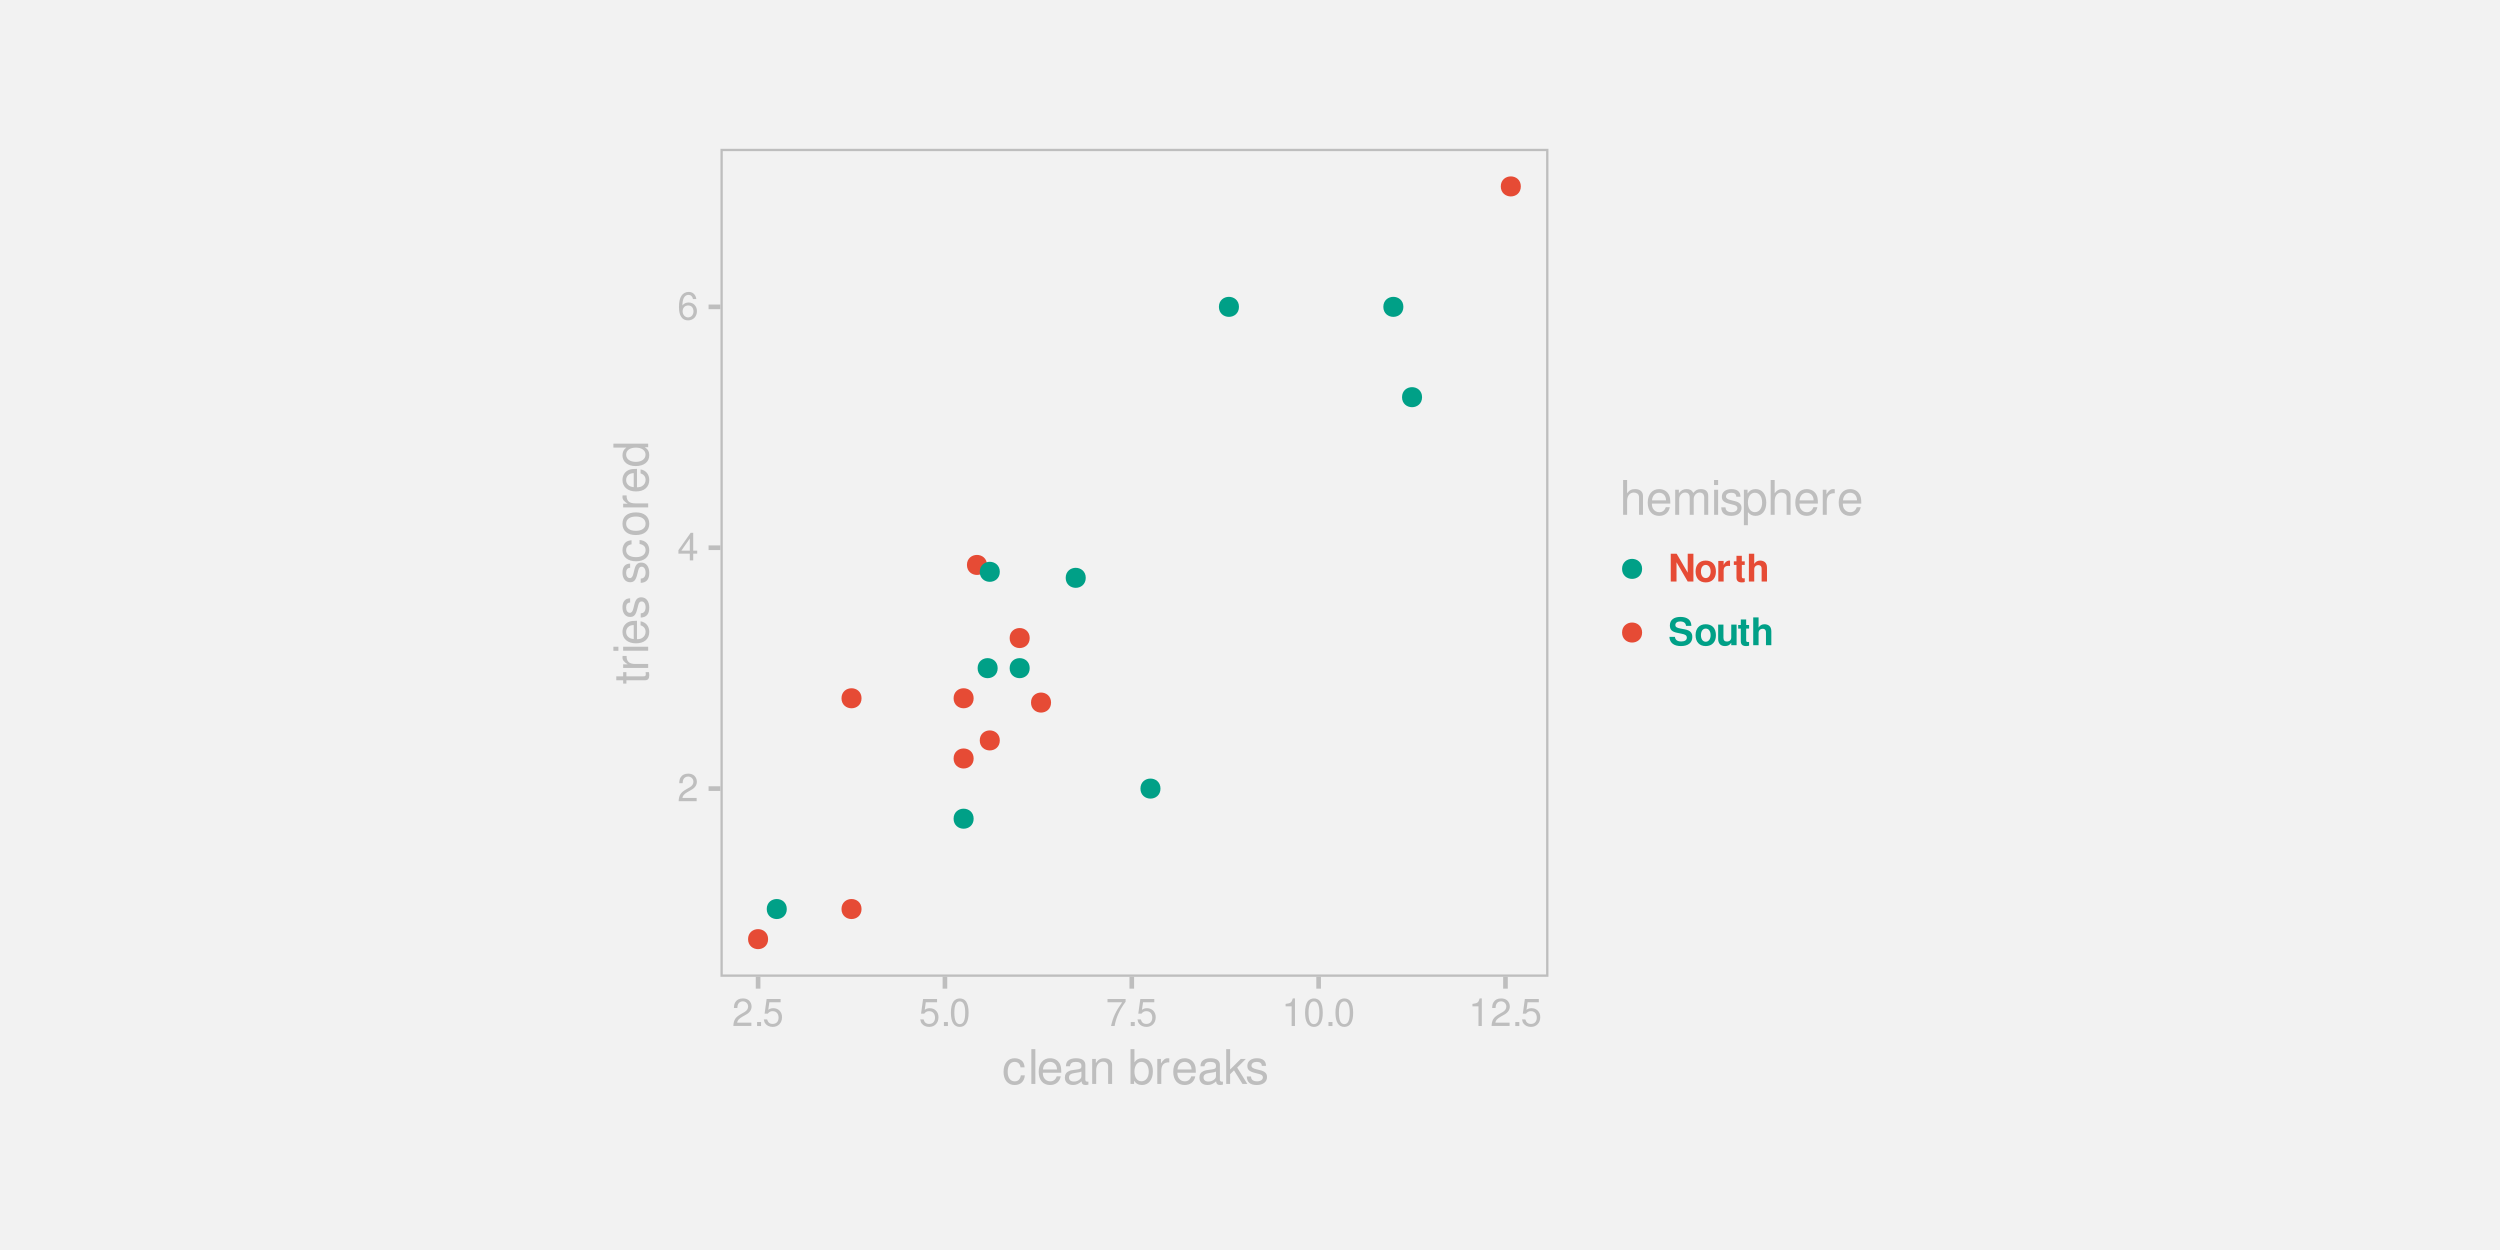
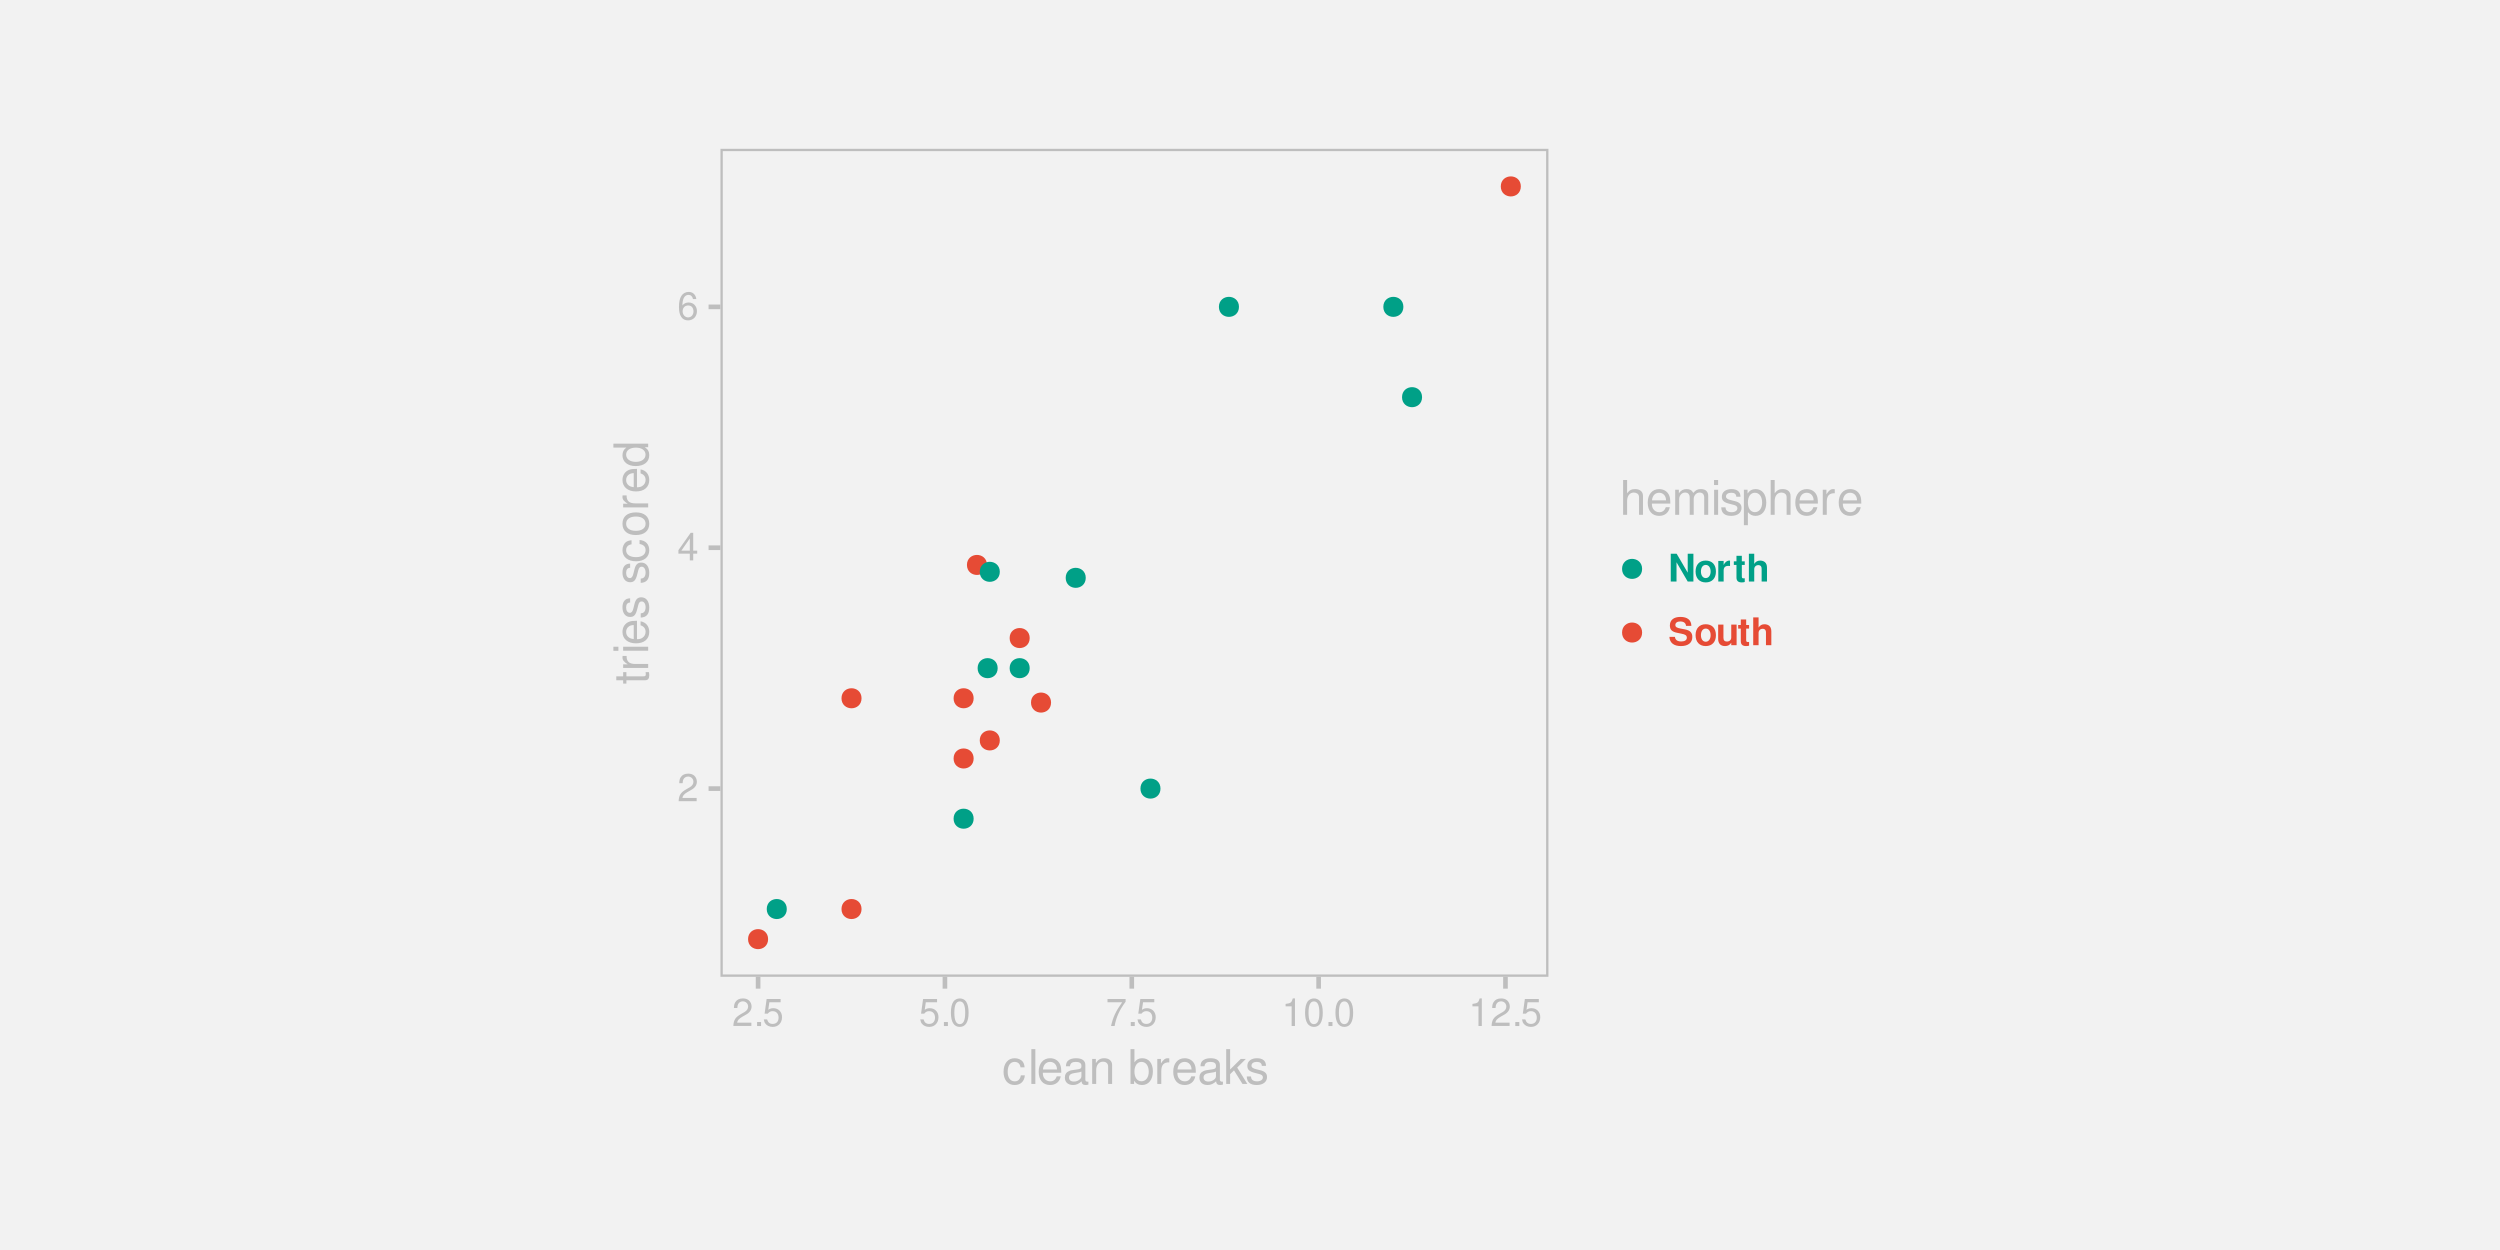
<svg xmlns="http://www.w3.org/2000/svg" xmlns:xlink="http://www.w3.org/1999/xlink" width="576pt" height="288pt" viewBox="0 0 576 288" version="1.1">
  <defs>
    <g>
      <symbol overflow="visible" id="glyph0-0">
        <path style="stroke:none;" d="" />
      </symbol>
      <symbol overflow="visible" id="glyph0-1">
        <path style="stroke:none;" d="M 4.453 -0.766 L 1.172 -0.766 C 1.25 -1.297 1.531 -1.625 2.297 -2.094 L 3.172 -2.594 C 4.047 -3.062 4.5 -3.719 4.5 -4.5 C 4.5 -5.031 4.281 -5.531 3.922 -5.875 C 3.547 -6.203 3.094 -6.359 2.5 -6.359 C 1.703 -6.359 1.125 -6.078 0.781 -5.531 C 0.547 -5.203 0.453 -4.797 0.438 -4.156 L 1.219 -4.156 C 1.234 -4.594 1.297 -4.844 1.406 -5.062 C 1.594 -5.438 2 -5.688 2.469 -5.688 C 3.172 -5.688 3.703 -5.172 3.703 -4.484 C 3.703 -3.969 3.406 -3.531 2.859 -3.219 L 2.047 -2.75 C 0.75 -2 0.375 -1.406 0.297 -0.016 L 4.453 -0.016 Z M 4.453 -0.766 " />
      </symbol>
      <symbol overflow="visible" id="glyph0-2">
        <path style="stroke:none;" d="M 2.875 -1.547 L 2.875 0 L 3.656 0 L 3.656 -1.547 L 4.578 -1.547 L 4.578 -2.234 L 3.656 -2.234 L 3.656 -6.359 L 3.078 -6.359 L 0.25 -2.359 L 0.25 -1.547 Z M 2.875 -2.234 L 0.922 -2.234 L 2.875 -5.047 Z M 2.875 -2.234 " />
      </symbol>
      <symbol overflow="visible" id="glyph0-3">
        <path style="stroke:none;" d="M 4.375 -4.703 C 4.234 -5.75 3.562 -6.359 2.609 -6.359 C 1.922 -6.359 1.312 -6.031 0.938 -5.453 C 0.547 -4.828 0.375 -4.062 0.375 -2.906 C 0.375 -1.828 0.531 -1.156 0.906 -0.594 C 1.234 -0.078 1.781 0.203 2.469 0.203 C 3.656 0.203 4.516 -0.688 4.516 -1.922 C 4.516 -3.094 3.719 -3.922 2.609 -3.922 C 1.984 -3.922 1.5 -3.688 1.172 -3.234 C 1.172 -4.797 1.672 -5.672 2.562 -5.672 C 3.109 -5.672 3.484 -5.328 3.609 -4.703 Z M 2.5 -3.234 C 3.25 -3.234 3.719 -2.703 3.719 -1.859 C 3.719 -1.062 3.188 -0.484 2.484 -0.484 C 1.766 -0.484 1.219 -1.094 1.219 -1.906 C 1.219 -2.688 1.734 -3.234 2.5 -3.234 Z M 2.5 -3.234 " />
      </symbol>
      <symbol overflow="visible" id="glyph0-4">
        <path style="stroke:none;" d="M 1.688 -0.922 L 0.766 -0.922 L 0.766 0 L 1.688 0 Z M 1.688 -0.922 " />
      </symbol>
      <symbol overflow="visible" id="glyph0-5">
        <path style="stroke:none;" d="M 4.188 -6.234 L 0.969 -6.234 L 0.5 -2.844 L 1.219 -2.844 C 1.578 -3.266 1.875 -3.422 2.359 -3.422 C 3.203 -3.422 3.719 -2.844 3.719 -1.922 C 3.719 -1.031 3.203 -0.484 2.359 -0.484 C 1.688 -0.484 1.266 -0.828 1.078 -1.531 L 0.312 -1.531 C 0.406 -1.016 0.5 -0.781 0.688 -0.547 C 1.031 -0.078 1.672 0.203 2.375 0.203 C 3.641 0.203 4.516 -0.719 4.516 -2.031 C 4.516 -3.266 3.688 -4.109 2.5 -4.109 C 2.062 -4.109 1.703 -4 1.344 -3.734 L 1.594 -5.469 L 4.188 -5.469 Z M 4.188 -6.234 " />
      </symbol>
      <symbol overflow="visible" id="glyph0-6">
        <path style="stroke:none;" d="M 2.422 -6.359 C 1.844 -6.359 1.312 -6.094 0.984 -5.672 C 0.578 -5.109 0.375 -4.25 0.375 -3.078 C 0.375 -0.938 1.078 0.203 2.422 0.203 C 3.734 0.203 4.453 -0.938 4.453 -3.031 C 4.453 -4.25 4.266 -5.078 3.859 -5.672 C 3.531 -6.109 3.016 -6.359 2.422 -6.359 Z M 2.422 -5.672 C 3.25 -5.672 3.672 -4.828 3.672 -3.094 C 3.672 -1.281 3.266 -0.438 2.406 -0.438 C 1.578 -0.438 1.172 -1.312 1.172 -3.062 C 1.172 -4.828 1.578 -5.672 2.422 -5.672 Z M 2.422 -5.672 " />
      </symbol>
      <symbol overflow="visible" id="glyph0-7">
        <path style="stroke:none;" d="M 4.578 -6.234 L 0.406 -6.234 L 0.406 -5.469 L 3.781 -5.469 C 2.281 -3.359 1.688 -2.047 1.219 0 L 2.047 0 C 2.391 -2 3.172 -3.719 4.578 -5.594 Z M 4.578 -6.234 " />
      </symbol>
      <symbol overflow="visible" id="glyph0-8">
        <path style="stroke:none;" d="M 2.281 -4.531 L 2.281 0 L 3.047 0 L 3.047 -6.359 L 2.547 -6.359 C 2.266 -5.391 2.094 -5.25 0.891 -5.094 L 0.891 -4.531 Z M 2.281 -4.531 " />
      </symbol>
      <symbol overflow="visible" id="glyph1-0">
        <path style="stroke:none;" d="" />
      </symbol>
      <symbol overflow="visible" id="glyph1-1">
        <path style="stroke:none;" d="M 5.188 -3.828 C 5.141 -4.391 5.016 -4.75 4.797 -5.078 C 4.406 -5.609 3.703 -5.922 2.906 -5.922 C 1.344 -5.922 0.344 -4.703 0.344 -2.781 C 0.344 -0.922 1.328 0.25 2.891 0.25 C 4.266 0.25 5.141 -0.578 5.25 -1.984 L 4.328 -1.984 C 4.172 -1.062 3.703 -0.594 2.922 -0.594 C 1.906 -0.594 1.297 -1.422 1.297 -2.781 C 1.297 -4.219 1.891 -5.078 2.891 -5.078 C 3.656 -5.078 4.141 -4.625 4.25 -3.828 Z M 5.188 -3.828 " />
      </symbol>
      <symbol overflow="visible" id="glyph1-2">
        <path style="stroke:none;" d="M 1.672 -8.016 L 0.75 -8.016 L 0.75 0 L 1.672 0 Z M 1.672 -8.016 " />
      </symbol>
      <symbol overflow="visible" id="glyph1-3">
        <path style="stroke:none;" d="M 5.641 -2.578 C 5.641 -3.453 5.578 -3.984 5.406 -4.406 C 5.031 -5.359 4.156 -5.922 3.078 -5.922 C 1.469 -5.922 0.438 -4.703 0.438 -2.812 C 0.438 -0.906 1.438 0.25 3.062 0.25 C 4.375 0.25 5.297 -0.5 5.516 -1.75 L 4.594 -1.75 C 4.344 -0.984 3.828 -0.594 3.094 -0.594 C 2.516 -0.594 2.016 -0.859 1.703 -1.344 C 1.484 -1.672 1.406 -2 1.391 -2.578 Z M 1.422 -3.328 C 1.5 -4.391 2.141 -5.078 3.062 -5.078 C 4 -5.078 4.656 -4.359 4.656 -3.328 Z M 1.422 -3.328 " />
      </symbol>
      <symbol overflow="visible" id="glyph1-4">
        <path style="stroke:none;" d="M 5.891 -0.531 C 5.781 -0.516 5.734 -0.516 5.688 -0.516 C 5.375 -0.516 5.188 -0.688 5.188 -0.969 L 5.188 -4.359 C 5.188 -5.375 4.438 -5.922 3.031 -5.922 C 2.172 -5.922 1.5 -5.688 1.109 -5.266 C 0.844 -4.969 0.734 -4.625 0.719 -4.062 L 1.641 -4.062 C 1.719 -4.766 2.141 -5.078 2.984 -5.078 C 3.828 -5.078 4.281 -4.781 4.281 -4.219 L 4.281 -3.984 C 4.266 -3.594 4.062 -3.438 3.328 -3.344 C 2.031 -3.172 1.828 -3.141 1.469 -2.984 C 0.797 -2.703 0.469 -2.203 0.469 -1.453 C 0.469 -0.406 1.188 0.25 2.359 0.25 C 3.078 0.25 3.656 0 4.312 -0.594 C 4.375 0 4.656 0.25 5.266 0.25 C 5.453 0.25 5.578 0.234 5.891 0.156 Z M 4.281 -1.812 C 4.281 -1.5 4.188 -1.312 3.922 -1.062 C 3.547 -0.719 3.094 -0.547 2.547 -0.547 C 1.844 -0.547 1.422 -0.891 1.422 -1.469 C 1.422 -2.078 1.812 -2.391 2.812 -2.531 C 3.781 -2.656 3.969 -2.703 4.281 -2.844 Z M 4.281 -1.812 " />
      </symbol>
      <symbol overflow="visible" id="glyph1-5">
        <path style="stroke:none;" d="M 0.766 -5.766 L 0.766 0 L 1.688 0 L 1.688 -3.172 C 1.688 -4.359 2.312 -5.125 3.25 -5.125 C 3.984 -5.125 4.438 -4.688 4.438 -4 L 4.438 0 L 5.359 0 L 5.359 -4.359 C 5.359 -5.312 4.641 -5.922 3.531 -5.922 C 2.672 -5.922 2.125 -5.594 1.609 -4.797 L 1.609 -5.766 Z M 0.766 -5.766 " />
      </symbol>
      <symbol overflow="visible" id="glyph1-6">
        <path style="stroke:none;" d="" />
      </symbol>
      <symbol overflow="visible" id="glyph1-7">
        <path style="stroke:none;" d="M 0.594 -8.016 L 0.594 0 L 1.422 0 L 1.422 -0.734 C 1.859 -0.062 2.438 0.25 3.25 0.25 C 4.766 0.25 5.75 -0.984 5.75 -2.906 C 5.75 -4.781 4.812 -5.922 3.281 -5.922 C 2.5 -5.922 1.938 -5.625 1.5 -4.984 L 1.5 -8.016 Z M 3.109 -5.078 C 4.141 -5.078 4.797 -4.188 4.797 -2.812 C 4.797 -1.5 4.109 -0.609 3.109 -0.609 C 2.141 -0.609 1.5 -1.484 1.5 -2.844 C 1.5 -4.188 2.141 -5.078 3.109 -5.078 Z M 3.109 -5.078 " />
      </symbol>
      <symbol overflow="visible" id="glyph1-8">
        <path style="stroke:none;" d="M 0.766 -5.766 L 0.766 0 L 1.688 0 L 1.688 -2.984 C 1.688 -4.375 2.266 -5 3.531 -4.969 L 3.531 -5.891 C 3.375 -5.922 3.281 -5.922 3.172 -5.922 C 2.578 -5.922 2.141 -5.578 1.609 -4.719 L 1.609 -5.766 Z M 0.766 -5.766 " />
      </symbol>
      <symbol overflow="visible" id="glyph1-9">
        <path style="stroke:none;" d="M 1.547 -8.016 L 0.641 -8.016 L 0.641 0 L 1.547 0 L 1.547 -2.25 L 2.438 -3.125 L 4.391 0 L 5.516 0 L 3.172 -3.766 L 5.172 -5.766 L 4 -5.766 L 1.547 -3.328 Z M 1.547 -8.016 " />
      </symbol>
      <symbol overflow="visible" id="glyph1-10">
        <path style="stroke:none;" d="M 4.812 -4.156 C 4.812 -5.297 4.062 -5.922 2.734 -5.922 C 1.391 -5.922 0.516 -5.234 0.516 -4.172 C 0.516 -3.266 0.984 -2.844 2.344 -2.516 L 3.203 -2.297 C 3.844 -2.141 4.094 -1.906 4.094 -1.5 C 4.094 -0.953 3.547 -0.594 2.75 -0.594 C 2.25 -0.594 1.844 -0.734 1.609 -0.984 C 1.469 -1.141 1.391 -1.312 1.344 -1.719 L 0.375 -1.719 C 0.422 -0.391 1.172 0.25 2.672 0.25 C 4.125 0.25 5.047 -0.469 5.047 -1.578 C 5.047 -2.438 4.562 -2.906 3.422 -3.172 L 2.547 -3.391 C 1.797 -3.562 1.469 -3.812 1.469 -4.219 C 1.469 -4.75 1.953 -5.078 2.688 -5.078 C 3.438 -5.078 3.828 -4.766 3.844 -4.156 Z M 4.812 -4.156 " />
      </symbol>
      <symbol overflow="visible" id="glyph1-11">
        <path style="stroke:none;" d="M 0.766 -8.016 L 0.766 0 L 1.688 0 L 1.688 -3.172 C 1.688 -4.359 2.297 -5.125 3.25 -5.125 C 3.547 -5.125 3.844 -5.031 4.062 -4.875 C 4.328 -4.672 4.438 -4.406 4.438 -4 L 4.438 0 L 5.344 0 L 5.344 -4.359 C 5.344 -5.328 4.656 -5.922 3.531 -5.922 C 2.719 -5.922 2.219 -5.672 1.688 -4.969 L 1.688 -8.016 Z M 0.766 -8.016 " />
      </symbol>
      <symbol overflow="visible" id="glyph1-12">
        <path style="stroke:none;" d="M 0.766 -5.766 L 0.766 0 L 1.688 0 L 1.688 -3.625 C 1.688 -4.453 2.297 -5.125 3.047 -5.125 C 3.734 -5.125 4.109 -4.703 4.109 -3.969 L 4.109 0 L 5.031 0 L 5.031 -3.625 C 5.031 -4.453 5.641 -5.125 6.391 -5.125 C 7.062 -5.125 7.453 -4.703 7.453 -3.969 L 7.453 0 L 8.375 0 L 8.375 -4.328 C 8.375 -5.359 7.781 -5.922 6.703 -5.922 C 5.938 -5.922 5.484 -5.703 4.938 -5.047 C 4.594 -5.672 4.141 -5.922 3.391 -5.922 C 2.625 -5.922 2.094 -5.641 1.609 -4.953 L 1.609 -5.766 Z M 0.766 -5.766 " />
      </symbol>
      <symbol overflow="visible" id="glyph1-13">
        <path style="stroke:none;" d="M 1.656 -5.766 L 0.734 -5.766 L 0.734 0 L 1.656 0 Z M 1.656 -8.016 L 0.719 -8.016 L 0.719 -6.859 L 1.656 -6.859 Z M 1.656 -8.016 " />
      </symbol>
      <symbol overflow="visible" id="glyph1-14">
        <path style="stroke:none;" d="M 0.594 2.391 L 1.516 2.391 L 1.516 -0.609 C 2 -0.016 2.547 0.25 3.281 0.25 C 4.781 0.25 5.75 -0.953 5.75 -2.781 C 5.75 -4.719 4.812 -5.922 3.281 -5.922 C 2.5 -5.922 1.875 -5.578 1.438 -4.891 L 1.438 -5.766 L 0.594 -5.766 Z M 3.125 -5.078 C 4.141 -5.078 4.797 -4.188 4.797 -2.812 C 4.797 -1.5 4.125 -0.609 3.125 -0.609 C 2.141 -0.609 1.516 -1.484 1.516 -2.844 C 1.516 -4.188 2.141 -5.078 3.125 -5.078 Z M 3.125 -5.078 " />
      </symbol>
      <symbol overflow="visible" id="glyph2-0">
        <path style="stroke:none;" d="" />
      </symbol>
      <symbol overflow="visible" id="glyph2-1">
        <path style="stroke:none;" d="M -5.766 -2.797 L -5.766 -1.844 L -7.344 -1.844 L -7.344 -0.938 L -5.766 -0.938 L -5.766 -0.156 L -5.016 -0.156 L -5.016 -0.938 L -0.656 -0.938 C -0.062 -0.938 0.25 -1.328 0.25 -2.047 C 0.25 -2.281 0.234 -2.484 0.172 -2.797 L -0.594 -2.797 C -0.562 -2.656 -0.547 -2.547 -0.547 -2.359 C -0.547 -1.953 -0.656 -1.844 -1.062 -1.844 L -5.016 -1.844 L -5.016 -2.797 Z M -5.766 -2.797 " />
      </symbol>
      <symbol overflow="visible" id="glyph2-2">
        <path style="stroke:none;" d="M -5.766 -0.766 L 0 -0.766 L 0 -1.688 L -2.984 -1.688 C -4.375 -1.688 -5 -2.266 -4.969 -3.531 L -5.891 -3.531 C -5.922 -3.375 -5.922 -3.281 -5.922 -3.172 C -5.922 -2.578 -5.578 -2.141 -4.719 -1.609 L -5.766 -1.609 Z M -5.766 -0.766 " />
      </symbol>
      <symbol overflow="visible" id="glyph2-3">
        <path style="stroke:none;" d="M -5.766 -1.656 L -5.766 -0.734 L 0 -0.734 L 0 -1.656 Z M -8.016 -1.656 L -8.016 -0.719 L -6.859 -0.719 L -6.859 -1.656 Z M -8.016 -1.656 " />
      </symbol>
      <symbol overflow="visible" id="glyph2-4">
        <path style="stroke:none;" d="M -2.578 -5.641 C -3.453 -5.641 -3.984 -5.578 -4.406 -5.406 C -5.359 -5.031 -5.922 -4.156 -5.922 -3.078 C -5.922 -1.469 -4.703 -0.438 -2.812 -0.438 C -0.906 -0.438 0.25 -1.438 0.25 -3.062 C 0.25 -4.375 -0.5 -5.297 -1.75 -5.516 L -1.75 -4.594 C -0.984 -4.344 -0.594 -3.828 -0.594 -3.094 C -0.594 -2.516 -0.859 -2.016 -1.344 -1.703 C -1.672 -1.484 -2 -1.406 -2.578 -1.391 Z M -3.328 -1.422 C -4.391 -1.5 -5.078 -2.141 -5.078 -3.062 C -5.078 -4 -4.359 -4.656 -3.328 -4.656 Z M -3.328 -1.422 " />
      </symbol>
      <symbol overflow="visible" id="glyph2-5">
        <path style="stroke:none;" d="M -4.156 -4.812 C -5.297 -4.812 -5.922 -4.062 -5.922 -2.734 C -5.922 -1.391 -5.234 -0.516 -4.172 -0.516 C -3.266 -0.516 -2.844 -0.984 -2.516 -2.344 L -2.297 -3.203 C -2.141 -3.844 -1.906 -4.094 -1.5 -4.094 C -0.953 -4.094 -0.594 -3.547 -0.594 -2.75 C -0.594 -2.25 -0.734 -1.844 -0.984 -1.609 C -1.141 -1.469 -1.312 -1.391 -1.719 -1.344 L -1.719 -0.375 C -0.391 -0.422 0.25 -1.172 0.25 -2.672 C 0.25 -4.125 -0.469 -5.047 -1.578 -5.047 C -2.438 -5.047 -2.906 -4.562 -3.172 -3.422 L -3.391 -2.547 C -3.562 -1.797 -3.812 -1.469 -4.219 -1.469 C -4.75 -1.469 -5.078 -1.953 -5.078 -2.688 C -5.078 -3.438 -4.766 -3.828 -4.156 -3.844 Z M -4.156 -4.812 " />
      </symbol>
      <symbol overflow="visible" id="glyph2-6">
        <path style="stroke:none;" d="" />
      </symbol>
      <symbol overflow="visible" id="glyph2-7">
        <path style="stroke:none;" d="M -3.828 -5.188 C -4.391 -5.141 -4.75 -5.016 -5.078 -4.797 C -5.609 -4.406 -5.922 -3.703 -5.922 -2.906 C -5.922 -1.344 -4.703 -0.344 -2.781 -0.344 C -0.922 -0.344 0.25 -1.328 0.25 -2.891 C 0.25 -4.266 -0.578 -5.141 -1.984 -5.25 L -1.984 -4.328 C -1.062 -4.172 -0.594 -3.703 -0.594 -2.922 C -0.594 -1.906 -1.422 -1.297 -2.781 -1.297 C -4.219 -1.297 -5.078 -1.891 -5.078 -2.891 C -5.078 -3.656 -4.625 -4.141 -3.828 -4.25 Z M -3.828 -5.188 " />
      </symbol>
      <symbol overflow="visible" id="glyph2-8">
        <path style="stroke:none;" d="M -5.922 -2.984 C -5.922 -1.359 -4.781 -0.391 -2.844 -0.391 C -0.891 -0.391 0.25 -1.359 0.25 -3 C 0.25 -4.625 -0.906 -5.609 -2.797 -5.609 C -4.797 -5.609 -5.922 -4.656 -5.922 -2.984 Z M -5.078 -3 C -5.078 -4.031 -4.234 -4.656 -2.812 -4.656 C -1.438 -4.656 -0.594 -4.016 -0.594 -3 C -0.594 -1.984 -1.438 -1.359 -2.844 -1.359 C -4.234 -1.359 -5.078 -1.984 -5.078 -3 Z M -5.078 -3 " />
      </symbol>
      <symbol overflow="visible" id="glyph2-9">
        <path style="stroke:none;" d="M -8.016 -5.438 L -8.016 -4.531 L -5.031 -4.531 C -5.625 -4.141 -5.922 -3.531 -5.922 -2.766 C -5.922 -1.266 -4.734 -0.281 -2.891 -0.281 C -0.953 -0.281 0.25 -1.234 0.25 -2.797 C 0.25 -3.594 -0.047 -4.141 -0.766 -4.625 L 0 -4.625 L 0 -5.438 Z M -5.078 -2.922 C -5.078 -3.906 -4.203 -4.531 -2.812 -4.531 C -1.484 -4.531 -0.609 -3.891 -0.609 -2.922 C -0.609 -1.906 -1.5 -1.25 -2.844 -1.25 C -4.188 -1.25 -5.078 -1.906 -5.078 -2.922 Z M -5.078 -2.922 " />
      </symbol>
      <symbol overflow="visible" id="glyph3-0">
        <path style="stroke:none;" d="" />
      </symbol>
      <symbol overflow="visible" id="glyph3-1">
        <path style="stroke:none;" d="M 4.5 0 L 5.812 0 L 5.812 -6.406 L 4.5 -6.406 L 4.5 -2.047 L 1.953 -6.406 L 0.594 -6.406 L 0.594 0 L 1.922 0 L 1.922 -4.438 Z M 4.5 0 " />
      </symbol>
      <symbol overflow="visible" id="glyph3-2">
        <path style="stroke:none;" d="M 2.641 -4.828 C 1.203 -4.828 0.312 -3.875 0.312 -2.312 C 0.312 -0.75 1.203 0.203 2.656 0.203 C 4.109 0.203 5 -0.75 5 -2.281 C 5 -3.891 4.141 -4.828 2.641 -4.828 Z M 2.656 -3.828 C 3.328 -3.828 3.781 -3.234 3.781 -2.297 C 3.781 -1.406 3.312 -0.797 2.656 -0.797 C 1.984 -0.797 1.547 -1.406 1.547 -2.312 C 1.547 -3.234 1.984 -3.828 2.656 -3.828 Z M 2.656 -3.828 " />
      </symbol>
      <symbol overflow="visible" id="glyph3-3">
        <path style="stroke:none;" d="M 0.547 -4.75 L 0.547 0 L 1.781 0 L 1.781 -2.531 C 1.781 -3.25 2.141 -3.609 2.875 -3.609 C 3 -3.609 3.094 -3.594 3.25 -3.578 L 3.25 -4.828 C 3.188 -4.828 3.156 -4.828 3.109 -4.828 C 2.547 -4.828 2.062 -4.453 1.781 -3.812 L 1.781 -4.75 Z M 0.547 -4.75 " />
      </symbol>
      <symbol overflow="visible" id="glyph3-4">
        <path style="stroke:none;" d="M 2.641 -4.656 L 1.969 -4.656 L 1.969 -5.922 L 0.734 -5.922 L 0.734 -4.656 L 0.125 -4.656 L 0.125 -3.828 L 0.734 -3.828 L 0.734 -0.922 C 0.734 -0.172 1.125 0.203 1.938 0.203 C 2.219 0.203 2.422 0.172 2.641 0.109 L 2.641 -0.75 C 2.531 -0.734 2.469 -0.734 2.359 -0.734 C 2.047 -0.734 1.969 -0.828 1.969 -1.25 L 1.969 -3.828 L 2.641 -3.828 Z M 2.641 -4.656 " />
      </symbol>
      <symbol overflow="visible" id="glyph3-5">
        <path style="stroke:none;" d="M 0.594 -6.406 L 0.594 0 L 1.828 0 L 1.828 -2.844 C 1.828 -3.391 2.219 -3.781 2.766 -3.781 C 3.047 -3.781 3.25 -3.688 3.391 -3.5 C 3.5 -3.328 3.531 -3.203 3.531 -2.906 L 3.531 0 L 4.766 0 L 4.766 -3.188 C 4.766 -3.781 4.594 -4.203 4.281 -4.469 C 4 -4.703 3.609 -4.828 3.203 -4.828 C 2.609 -4.828 2.156 -4.594 1.828 -4.062 L 1.828 -6.406 Z M 0.594 -6.406 " />
      </symbol>
      <symbol overflow="visible" id="glyph3-6">
        <path style="stroke:none;" d="M 5.344 -4.453 C 5.328 -5.781 4.438 -6.516 2.828 -6.516 C 1.281 -6.516 0.391 -5.797 0.391 -4.547 C 0.391 -3.547 0.891 -3.062 2.203 -2.828 L 3.094 -2.641 C 3.969 -2.484 4.297 -2.234 4.297 -1.719 C 4.297 -1.172 3.812 -0.859 3.016 -0.859 C 2.109 -0.859 1.609 -1.234 1.562 -1.922 L 0.281 -1.922 C 0.359 -0.547 1.297 0.203 2.938 0.203 C 4.594 0.203 5.562 -0.562 5.562 -1.875 C 5.562 -2.891 5.062 -3.406 3.875 -3.641 L 2.875 -3.828 C 1.922 -4.016 1.656 -4.203 1.656 -4.672 C 1.656 -5.156 2.078 -5.469 2.766 -5.469 C 3.594 -5.469 4.062 -5.109 4.109 -4.453 Z M 5.344 -4.453 " />
      </symbol>
      <symbol overflow="visible" id="glyph3-7">
        <path style="stroke:none;" d="M 4.766 0 L 4.766 -4.75 L 3.531 -4.75 L 3.531 -1.781 C 3.531 -1.219 3.141 -0.844 2.531 -0.844 C 2 -0.844 1.734 -1.125 1.734 -1.703 L 1.734 -4.75 L 0.516 -4.75 L 0.516 -1.438 C 0.516 -0.391 1.078 0.203 2.109 0.203 C 2.75 0.203 3.172 -0.031 3.531 -0.562 L 3.531 0 Z M 4.766 0 " />
      </symbol>
    </g>
    <clipPath id="clip1">
      <path d="M 135.84 28.801 L 440.156 28.801 L 440.156 259.199 L 135.84 259.199 Z M 135.84 28.801 " />
    </clipPath>
    <clipPath id="clip2">
      <path d="M 165.992 34.281 L 356.762 34.281 L 356.762 225.051 L 165.992 225.051 Z M 165.992 34.281 " />
    </clipPath>
  </defs>
  <g id="surface142">
    <rect x="0" y="0" width="576" height="288" style="fill:rgb(94.902%,94.902%,94.902%);fill-opacity:1;stroke:none;" />
    <g clip-path="url(#clip1)" clip-rule="nonzero">
      <path style=" stroke:none;fill-rule:nonzero;fill:rgb(94.902%,94.902%,94.902%);fill-opacity:1;" d="M 135.84 259.199 L 440.156 259.199 L 440.156 28.801 L 135.84 28.801 Z M 135.84 259.199 " />
    </g>
    <path style="fill-rule:nonzero;fill:rgb(90.196%,29.412%,20.784%);fill-opacity:1;stroke-width:0.709;stroke-linecap:round;stroke-linejoin:round;stroke:rgb(90.196%,29.412%,20.784%);stroke-opacity:1;stroke-miterlimit:10;" d="M 176.617 216.379 C 176.617 218.984 172.707 218.984 172.707 216.379 C 172.707 213.773 176.617 213.773 176.617 216.379 " />
    <path style="fill-rule:nonzero;fill:rgb(0%,62.745%,52.941%);fill-opacity:1;stroke-width:0.709;stroke-linecap:round;stroke-linejoin:round;stroke:rgb(0%,62.745%,52.941%);stroke-opacity:1;stroke-miterlimit:10;" d="M 180.922 209.441 C 180.922 212.047 177.012 212.047 177.012 209.441 C 177.012 206.836 180.922 206.836 180.922 209.441 " />
    <path style="fill-rule:nonzero;fill:rgb(90.196%,29.412%,20.784%);fill-opacity:1;stroke-width:0.709;stroke-linecap:round;stroke-linejoin:round;stroke:rgb(90.196%,29.412%,20.784%);stroke-opacity:1;stroke-miterlimit:10;" d="M 198.145 209.441 C 198.145 212.047 194.234 212.047 194.234 209.441 C 194.234 206.836 198.145 206.836 198.145 209.441 " />
    <path style="fill-rule:nonzero;fill:rgb(90.196%,29.412%,20.784%);fill-opacity:1;stroke-width:0.709;stroke-linecap:round;stroke-linejoin:round;stroke:rgb(90.196%,29.412%,20.784%);stroke-opacity:1;stroke-miterlimit:10;" d="M 198.145 160.883 C 198.145 163.488 194.234 163.488 194.234 160.883 C 194.234 158.273 198.145 158.273 198.145 160.883 " />
    <path style="fill-rule:nonzero;fill:rgb(90.196%,29.412%,20.784%);fill-opacity:1;stroke-width:0.709;stroke-linecap:round;stroke-linejoin:round;stroke:rgb(90.196%,29.412%,20.784%);stroke-opacity:1;stroke-miterlimit:10;" d="M 223.973 160.883 C 223.973 163.488 220.062 163.488 220.062 160.883 C 220.062 158.273 223.973 158.273 223.973 160.883 " />
    <path style="fill-rule:nonzero;fill:rgb(0%,62.745%,52.941%);fill-opacity:1;stroke-width:0.709;stroke-linecap:round;stroke-linejoin:round;stroke:rgb(0%,62.745%,52.941%);stroke-opacity:1;stroke-miterlimit:10;" d="M 223.973 188.629 C 223.973 191.234 220.062 191.234 220.062 188.629 C 220.062 186.023 223.973 186.023 223.973 188.629 " />
    <path style="fill-rule:nonzero;fill:rgb(90.196%,29.412%,20.784%);fill-opacity:1;stroke-width:0.709;stroke-linecap:round;stroke-linejoin:round;stroke:rgb(90.196%,29.412%,20.784%);stroke-opacity:1;stroke-miterlimit:10;" d="M 223.973 174.754 C 223.973 177.363 220.062 177.363 220.062 174.754 C 220.062 172.148 223.973 172.148 223.973 174.754 " />
    <path style="fill-rule:nonzero;fill:rgb(90.196%,29.412%,20.784%);fill-opacity:1;stroke-width:0.709;stroke-linecap:round;stroke-linejoin:round;stroke:rgb(90.196%,29.412%,20.784%);stroke-opacity:1;stroke-miterlimit:10;" d="M 227.047 130.16 C 227.047 132.766 223.137 132.766 223.137 130.16 C 223.137 127.555 227.047 127.555 227.047 130.16 " />
    <path style="fill-rule:nonzero;fill:rgb(0%,62.745%,52.941%);fill-opacity:1;stroke-width:0.709;stroke-linecap:round;stroke-linejoin:round;stroke:rgb(0%,62.745%,52.941%);stroke-opacity:1;stroke-miterlimit:10;" d="M 229.508 153.945 C 229.508 156.551 225.598 156.551 225.598 153.945 C 225.598 151.336 229.508 151.336 229.508 153.945 " />
    <path style="fill-rule:nonzero;fill:rgb(90.196%,29.412%,20.784%);fill-opacity:1;stroke-width:0.709;stroke-linecap:round;stroke-linejoin:round;stroke:rgb(90.196%,29.412%,20.784%);stroke-opacity:1;stroke-miterlimit:10;" d="M 230 170.594 C 230 173.199 226.09 173.199 226.09 170.594 C 226.09 167.988 230 167.988 230 170.594 " />
    <path style="fill-rule:nonzero;fill:rgb(0%,62.745%,52.941%);fill-opacity:1;stroke-width:0.709;stroke-linecap:round;stroke-linejoin:round;stroke:rgb(0%,62.745%,52.941%);stroke-opacity:1;stroke-miterlimit:10;" d="M 230 131.746 C 230 134.352 226.09 134.352 226.09 131.746 C 226.09 129.141 230 129.141 230 131.746 " />
    <path style="fill-rule:nonzero;fill:rgb(0%,62.745%,52.941%);fill-opacity:1;stroke-width:0.709;stroke-linecap:round;stroke-linejoin:round;stroke:rgb(0%,62.745%,52.941%);stroke-opacity:1;stroke-miterlimit:10;" d="M 236.887 153.945 C 236.887 156.551 232.977 156.551 232.977 153.945 C 232.977 151.336 236.887 151.336 236.887 153.945 " />
    <path style="fill-rule:nonzero;fill:rgb(90.196%,29.412%,20.784%);fill-opacity:1;stroke-width:0.709;stroke-linecap:round;stroke-linejoin:round;stroke:rgb(90.196%,29.412%,20.784%);stroke-opacity:1;stroke-miterlimit:10;" d="M 236.887 147.008 C 236.887 149.613 232.977 149.613 232.977 147.008 C 232.977 144.402 236.887 144.402 236.887 147.008 " />
    <path style="fill-rule:nonzero;fill:rgb(90.196%,29.412%,20.784%);fill-opacity:1;stroke-width:0.709;stroke-linecap:round;stroke-linejoin:round;stroke:rgb(90.196%,29.412%,20.784%);stroke-opacity:1;stroke-miterlimit:10;" d="M 241.809 161.871 C 241.809 164.48 237.898 164.48 237.898 161.871 C 237.898 159.266 241.809 159.266 241.809 161.871 " />
    <path style="fill-rule:nonzero;fill:rgb(0%,62.745%,52.941%);fill-opacity:1;stroke-width:0.709;stroke-linecap:round;stroke-linejoin:round;stroke:rgb(0%,62.745%,52.941%);stroke-opacity:1;stroke-miterlimit:10;" d="M 249.801 133.133 C 249.801 135.738 245.891 135.738 245.891 133.133 C 245.891 130.527 249.801 130.527 249.801 133.133 " />
    <path style="fill-rule:nonzero;fill:rgb(0%,62.745%,52.941%);fill-opacity:1;stroke-width:0.709;stroke-linecap:round;stroke-linejoin:round;stroke:rgb(0%,62.745%,52.941%);stroke-opacity:1;stroke-miterlimit:10;" d="M 267.02 181.691 C 267.02 184.301 263.113 184.301 263.113 181.691 C 263.113 179.086 267.02 179.086 267.02 181.691 " />
    <path style="fill-rule:nonzero;fill:rgb(0%,62.745%,52.941%);fill-opacity:1;stroke-width:0.709;stroke-linecap:round;stroke-linejoin:round;stroke:rgb(0%,62.745%,52.941%);stroke-opacity:1;stroke-miterlimit:10;" d="M 285.102 70.699 C 285.102 73.305 281.191 73.305 281.191 70.699 C 281.191 68.094 285.102 68.094 285.102 70.699 " />
    <path style="fill-rule:nonzero;fill:rgb(0%,62.745%,52.941%);fill-opacity:1;stroke-width:0.709;stroke-linecap:round;stroke-linejoin:round;stroke:rgb(0%,62.745%,52.941%);stroke-opacity:1;stroke-miterlimit:10;" d="M 322.984 70.699 C 322.984 73.305 319.074 73.305 319.074 70.699 C 319.074 68.094 322.984 68.094 322.984 70.699 " />
    <path style="fill-rule:nonzero;fill:rgb(0%,62.745%,52.941%);fill-opacity:1;stroke-width:0.709;stroke-linecap:round;stroke-linejoin:round;stroke:rgb(0%,62.745%,52.941%);stroke-opacity:1;stroke-miterlimit:10;" d="M 327.289 91.512 C 327.289 94.117 323.383 94.117 323.383 91.512 C 323.383 88.902 327.289 88.902 327.289 91.512 " />
    <path style="fill-rule:nonzero;fill:rgb(90.196%,29.412%,20.784%);fill-opacity:1;stroke-width:0.709;stroke-linecap:round;stroke-linejoin:round;stroke:rgb(90.196%,29.412%,20.784%);stroke-opacity:1;stroke-miterlimit:10;" d="M 350.047 42.949 C 350.047 45.559 346.137 45.559 346.137 42.949 C 346.137 40.344 350.047 40.344 350.047 42.949 " />
    <g clip-path="url(#clip2)" clip-rule="nonzero">
      <path style="fill:none;stroke-width:1.067;stroke-linecap:round;stroke-linejoin:round;stroke:rgb(74.51%,74.51%,74.51%);stroke-opacity:1;stroke-miterlimit:10;" d="M 165.992 225.051 L 356.762 225.051 L 356.762 34.281 L 165.992 34.281 Z M 165.992 225.051 " />
    </g>
    <g style="fill:rgb(74.51%,74.51%,74.51%);fill-opacity:1;">
      <use xlink:href="#glyph0-1" x="156.059" y="184.606" />
    </g>
    <g style="fill:rgb(74.51%,74.51%,74.51%);fill-opacity:1;">
      <use xlink:href="#glyph0-2" x="156.059" y="129.11" />
    </g>
    <g style="fill:rgb(74.51%,74.51%,74.51%);fill-opacity:1;">
      <use xlink:href="#glyph0-3" x="156.059" y="73.614" />
    </g>
    <path style="fill:none;stroke-width:1.067;stroke-linecap:butt;stroke-linejoin:round;stroke:rgb(74.51%,74.51%,74.51%);stroke-opacity:1;stroke-miterlimit:10;" d="M 163.254 181.691 L 165.992 181.691 " />
    <path style="fill:none;stroke-width:1.067;stroke-linecap:butt;stroke-linejoin:round;stroke:rgb(74.51%,74.51%,74.51%);stroke-opacity:1;stroke-miterlimit:10;" d="M 163.254 126.195 L 165.992 126.195 " />
    <path style="fill:none;stroke-width:1.067;stroke-linecap:butt;stroke-linejoin:round;stroke:rgb(74.51%,74.51%,74.51%);stroke-opacity:1;stroke-miterlimit:10;" d="M 163.254 70.699 L 165.992 70.699 " />
    <path style="fill:none;stroke-width:1.067;stroke-linecap:butt;stroke-linejoin:round;stroke:rgb(74.51%,74.51%,74.51%);stroke-opacity:1;stroke-miterlimit:10;" d="M 174.664 227.789 L 174.664 225.051 " />
    <path style="fill:none;stroke-width:1.067;stroke-linecap:butt;stroke-linejoin:round;stroke:rgb(74.51%,74.51%,74.51%);stroke-opacity:1;stroke-miterlimit:10;" d="M 217.711 227.789 L 217.711 225.051 " />
    <path style="fill:none;stroke-width:1.067;stroke-linecap:butt;stroke-linejoin:round;stroke:rgb(74.51%,74.51%,74.51%);stroke-opacity:1;stroke-miterlimit:10;" d="M 260.762 227.789 L 260.762 225.051 " />
    <path style="fill:none;stroke-width:1.067;stroke-linecap:butt;stroke-linejoin:round;stroke:rgb(74.51%,74.51%,74.51%);stroke-opacity:1;stroke-miterlimit:10;" d="M 303.812 227.789 L 303.812 225.051 " />
    <path style="fill:none;stroke-width:1.067;stroke-linecap:butt;stroke-linejoin:round;stroke:rgb(74.51%,74.51%,74.51%);stroke-opacity:1;stroke-miterlimit:10;" d="M 346.859 227.789 L 346.859 225.051 " />
    <g style="fill:rgb(74.51%,74.51%,74.51%);fill-opacity:1;">
      <use xlink:href="#glyph0-1" x="168.664" y="236.396" />
      <use xlink:href="#glyph0-4" x="173.664" y="236.396" />
      <use xlink:href="#glyph0-5" x="175.664" y="236.396" />
    </g>
    <g style="fill:rgb(74.51%,74.51%,74.51%);fill-opacity:1;">
      <use xlink:href="#glyph0-5" x="211.711" y="236.396" />
      <use xlink:href="#glyph0-4" x="216.711" y="236.396" />
      <use xlink:href="#glyph0-6" x="218.711" y="236.396" />
    </g>
    <g style="fill:rgb(74.51%,74.51%,74.51%);fill-opacity:1;">
      <use xlink:href="#glyph0-7" x="254.762" y="236.396" />
      <use xlink:href="#glyph0-4" x="259.762" y="236.396" />
      <use xlink:href="#glyph0-5" x="261.762" y="236.396" />
    </g>
    <g style="fill:rgb(74.51%,74.51%,74.51%);fill-opacity:1;">
      <use xlink:href="#glyph0-8" x="295.312" y="236.396" />
      <use xlink:href="#glyph0-6" x="300.312" y="236.396" />
      <use xlink:href="#glyph0-4" x="305.312" y="236.396" />
      <use xlink:href="#glyph0-6" x="307.312" y="236.396" />
    </g>
    <g style="fill:rgb(74.51%,74.51%,74.51%);fill-opacity:1;">
      <use xlink:href="#glyph0-8" x="338.359" y="236.396" />
      <use xlink:href="#glyph0-1" x="343.359" y="236.396" />
      <use xlink:href="#glyph0-4" x="348.359" y="236.396" />
      <use xlink:href="#glyph0-5" x="350.359" y="236.396" />
    </g>
    <g style="fill:rgb(74.51%,74.51%,74.51%);fill-opacity:1;">
      <use xlink:href="#glyph1-1" x="230.875" y="249.737" />
      <use xlink:href="#glyph1-2" x="236.875" y="249.737" />
      <use xlink:href="#glyph1-3" x="238.875" y="249.737" />
      <use xlink:href="#glyph1-4" x="244.875" y="249.737" />
      <use xlink:href="#glyph1-5" x="250.875" y="249.737" />
      <use xlink:href="#glyph1-6" x="256.875" y="249.737" />
      <use xlink:href="#glyph1-7" x="259.875" y="249.737" />
      <use xlink:href="#glyph1-8" x="265.875" y="249.737" />
      <use xlink:href="#glyph1-3" x="269.875" y="249.737" />
      <use xlink:href="#glyph1-4" x="275.875" y="249.737" />
      <use xlink:href="#glyph1-9" x="281.875" y="249.737" />
      <use xlink:href="#glyph1-10" x="286.875" y="249.737" />
    </g>
    <g style="fill:rgb(74.51%,74.51%,74.51%);fill-opacity:1;">
      <use xlink:href="#glyph2-1" x="149.339" y="157.664" />
      <use xlink:href="#glyph2-2" x="149.339" y="154.664" />
      <use xlink:href="#glyph2-3" x="149.339" y="150.664" />
      <use xlink:href="#glyph2-4" x="149.339" y="148.664" />
      <use xlink:href="#glyph2-5" x="149.339" y="142.664" />
      <use xlink:href="#glyph2-6" x="149.339" y="137.664" />
      <use xlink:href="#glyph2-5" x="149.339" y="134.664" />
      <use xlink:href="#glyph2-7" x="149.339" y="129.664" />
      <use xlink:href="#glyph2-8" x="149.339" y="123.664" />
      <use xlink:href="#glyph2-2" x="149.339" y="117.664" />
      <use xlink:href="#glyph2-4" x="149.339" y="113.664" />
      <use xlink:href="#glyph2-9" x="149.339" y="107.664" />
    </g>
    <g style="fill:rgb(74.51%,74.51%,74.51%);fill-opacity:1;">
      <use xlink:href="#glyph1-11" x="373.199" y="118.608" />
      <use xlink:href="#glyph1-3" x="379.199" y="118.608" />
      <use xlink:href="#glyph1-12" x="385.199" y="118.608" />
      <use xlink:href="#glyph1-13" x="394.199" y="118.608" />
      <use xlink:href="#glyph1-10" x="396.199" y="118.608" />
      <use xlink:href="#glyph1-14" x="401.199" y="118.608" />
      <use xlink:href="#glyph1-11" x="407.199" y="118.608" />
      <use xlink:href="#glyph1-3" x="413.199" y="118.608" />
      <use xlink:href="#glyph1-8" x="419.199" y="118.608" />
      <use xlink:href="#glyph1-3" x="423.199" y="118.608" />
    </g>
    <path style="fill-rule:nonzero;fill:rgb(0%,62.745%,52.941%);fill-opacity:1;stroke-width:0.709;stroke-linecap:round;stroke-linejoin:round;stroke:rgb(0%,62.745%,52.941%);stroke-opacity:1;stroke-miterlimit:10;" d="M 377.988 131.07 C 377.988 133.676 374.078 133.676 374.078 131.07 C 374.078 128.465 377.988 128.465 377.988 131.07 " />
    <path style="fill-rule:nonzero;fill:rgb(90.196%,29.412%,20.784%);fill-opacity:1;stroke-width:0.709;stroke-linecap:round;stroke-linejoin:round;stroke:rgb(90.196%,29.412%,20.784%);stroke-opacity:1;stroke-miterlimit:10;" d="M 377.988 145.738 C 377.988 148.344 374.078 148.344 374.078 145.738 C 374.078 143.133 377.988 143.133 377.988 145.738 " />
-     <g style="fill:rgb(90.196%,29.412%,20.784%);fill-opacity:1;">
+     <g style="fill:rgb(0%,62.745%,52.941%);fill-opacity:1;">
      <use xlink:href="#glyph3-1" x="384.348" y="133.985" />
      <use xlink:href="#glyph3-2" x="390.348" y="133.985" />
      <use xlink:href="#glyph3-3" x="395.348" y="133.985" />
      <use xlink:href="#glyph3-4" x="399.348" y="133.985" />
      <use xlink:href="#glyph3-5" x="402.348" y="133.985" />
    </g>
-     <g style="fill:rgb(0%,62.745%,52.941%);fill-opacity:1;">
+     <g style="fill:rgb(90.196%,29.412%,20.784%);fill-opacity:1;">
      <use xlink:href="#glyph3-6" x="384.348" y="148.653" />
      <use xlink:href="#glyph3-2" x="390.348" y="148.653" />
      <use xlink:href="#glyph3-7" x="395.348" y="148.653" />
      <use xlink:href="#glyph3-4" x="400.348" y="148.653" />
      <use xlink:href="#glyph3-5" x="403.348" y="148.653" />
    </g>
  </g>
</svg>
